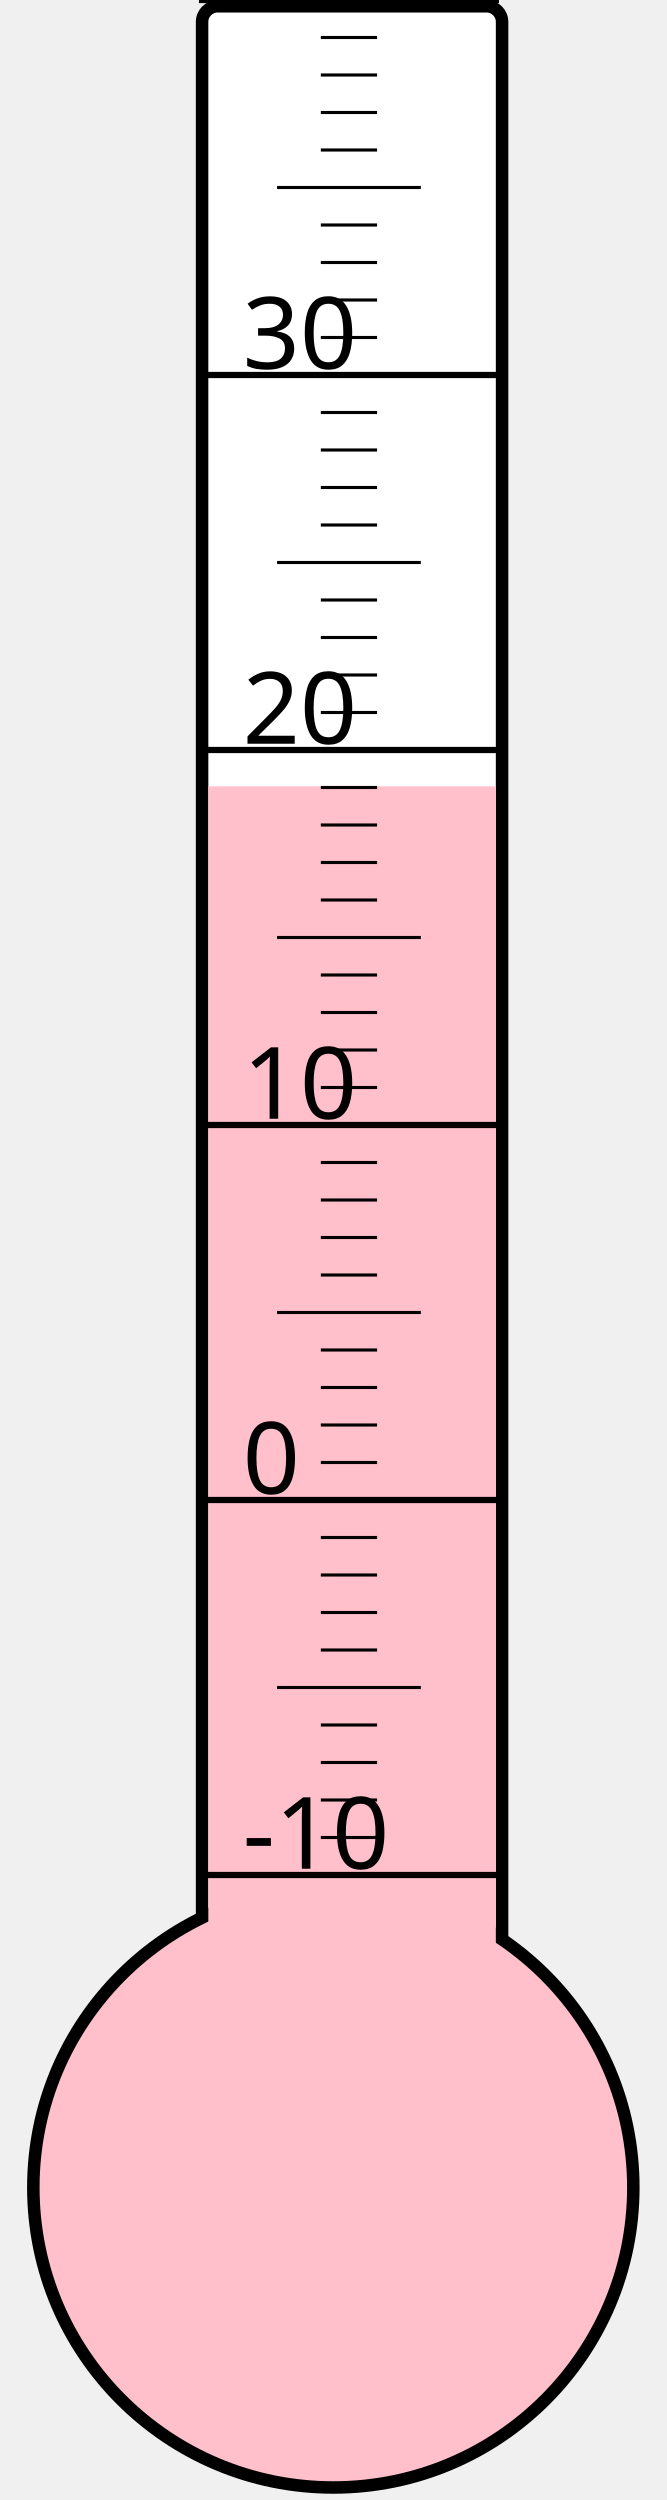
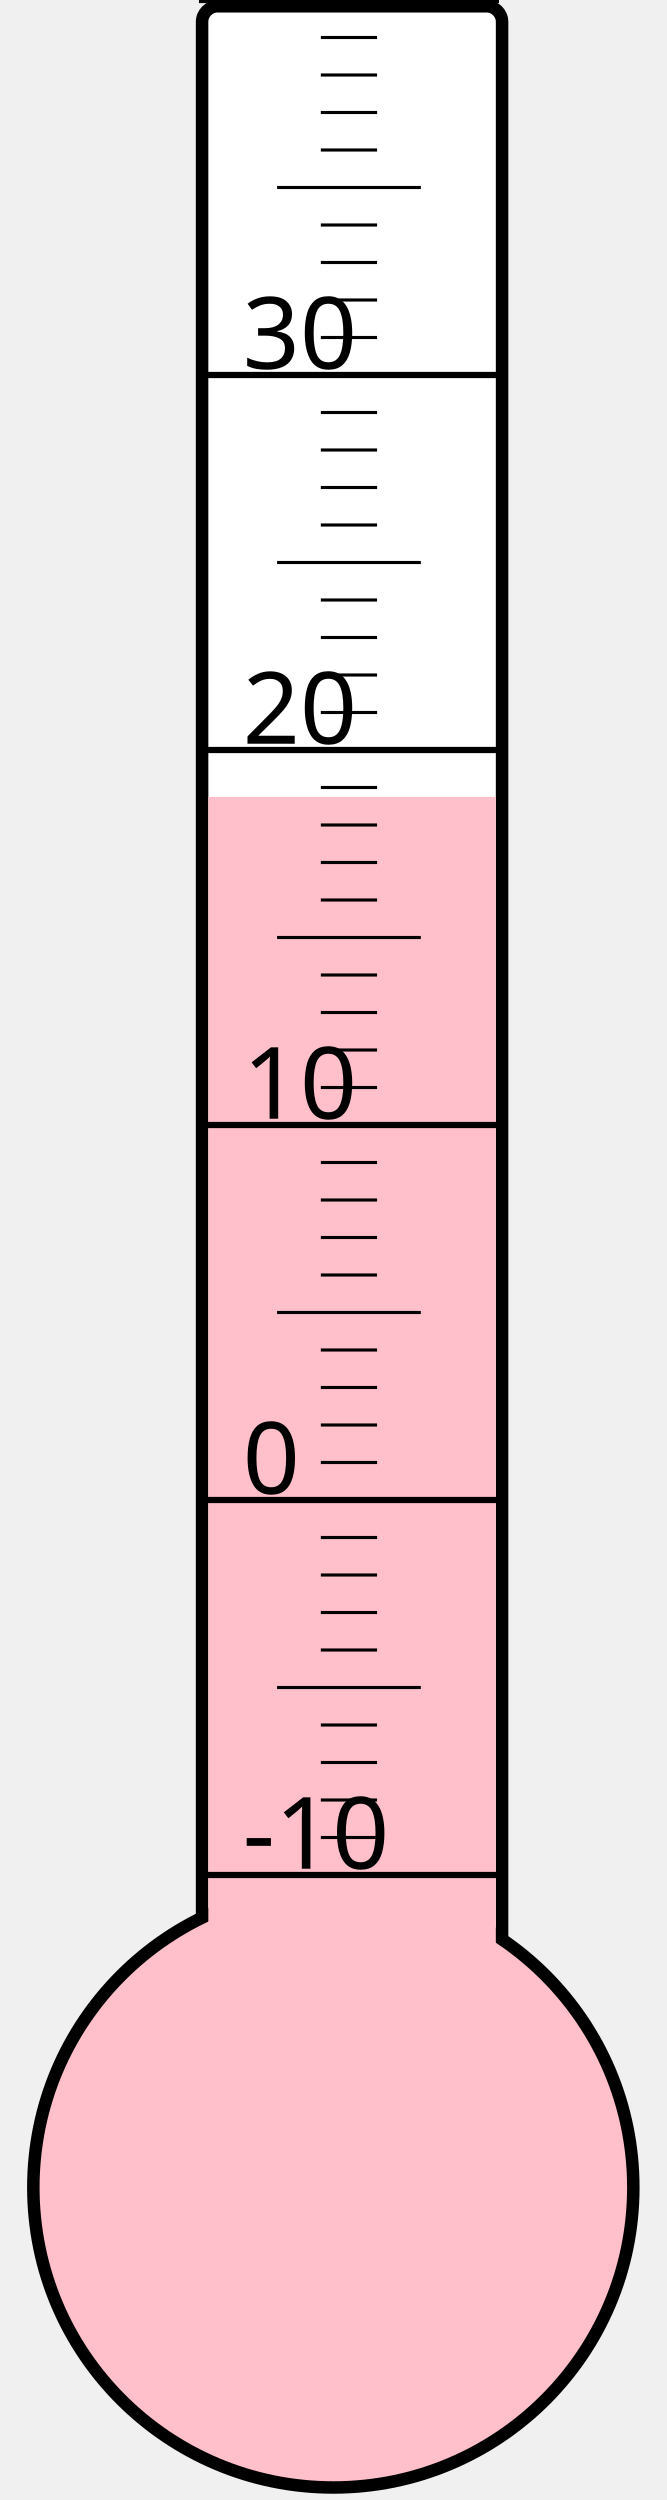
<svg xmlns="http://www.w3.org/2000/svg" width="40px" height="150px" viewBox="0 0 200 800">
  <rect width="200" height="800" x="0" y="0" style="fill: #ffffeb; fill-opacity: 0;" />
  <rect width="96" height="680" x="58" y="2" rx="5" ry="5" style="fill: white; fill-opacity: 1; stroke: black; stroke-width: 4;" />
  <circle cx="100" cy="700" r="96" style="fill: pink; stroke: black; stroke-width: 4;" />
-   <rect width="92" height="448.375" x="60" y="251.625" style="fill: pink; fill-opacity: 1; stroke-width: 0;" />
+   <rect width="92" height="445.0" x="60" y="255.0" style="fill: pink; fill-opacity: 1; stroke-width: 0;" />
  <text x="71" y="598" style="font-family: sans-serif; font-size: 24pt;">-10</text>
  <text x="71" y="478" style="font-family: sans-serif; font-size: 24pt;">0</text>
  <text x="71" y="358" style="font-family: sans-serif; font-size: 24pt;">10</text>
  <text x="71" y="238" style="font-family: sans-serif; font-size: 24pt;">20</text>
  <text x="71" y="118" style="font-family: sans-serif; font-size: 24pt;">30</text>
  <g style="stroke: black;">
    <line x1="57" y1="600" x2="153" y2="600" style="stroke-width: 2;" />
    <line x1="96" y1="588" x2="114" y2="588" style="stroke-width: 1;" />
    <line x1="96" y1="576" x2="114" y2="576" style="stroke-width: 1;" />
    <line x1="96" y1="564" x2="114" y2="564" style="stroke-width: 1;" />
    <line x1="96" y1="552" x2="114" y2="552" style="stroke-width: 1;" />
    <line x1="82" y1="540" x2="128" y2="540" style="stroke-width: 1;" />
    <line x1="96" y1="528" x2="114" y2="528" style="stroke-width: 1;" />
    <line x1="96" y1="516" x2="114" y2="516" style="stroke-width: 1;" />
    <line x1="96" y1="504" x2="114" y2="504" style="stroke-width: 1;" />
    <line x1="96" y1="492" x2="114" y2="492" style="stroke-width: 1;" />
    <line x1="57" y1="480" x2="153" y2="480" style="stroke-width: 2;" />
    <line x1="96" y1="468" x2="114" y2="468" style="stroke-width: 1;" />
    <line x1="96" y1="456" x2="114" y2="456" style="stroke-width: 1;" />
    <line x1="96" y1="444" x2="114" y2="444" style="stroke-width: 1;" />
    <line x1="96" y1="432" x2="114" y2="432" style="stroke-width: 1;" />
    <line x1="82" y1="420" x2="128" y2="420" style="stroke-width: 1;" />
    <line x1="96" y1="408" x2="114" y2="408" style="stroke-width: 1;" />
    <line x1="96" y1="396" x2="114" y2="396" style="stroke-width: 1;" />
    <line x1="96" y1="384" x2="114" y2="384" style="stroke-width: 1;" />
    <line x1="96" y1="372" x2="114" y2="372" style="stroke-width: 1;" />
    <line x1="57" y1="360" x2="153" y2="360" style="stroke-width: 2;" />
    <line x1="96" y1="348" x2="114" y2="348" style="stroke-width: 1;" />
    <line x1="96" y1="336" x2="114" y2="336" style="stroke-width: 1;" />
    <line x1="96" y1="324" x2="114" y2="324" style="stroke-width: 1;" />
    <line x1="96" y1="312" x2="114" y2="312" style="stroke-width: 1;" />
    <line x1="82" y1="300" x2="128" y2="300" style="stroke-width: 1;" />
    <line x1="96" y1="288" x2="114" y2="288" style="stroke-width: 1;" />
    <line x1="96" y1="276" x2="114" y2="276" style="stroke-width: 1;" />
    <line x1="96" y1="264" x2="114" y2="264" style="stroke-width: 1;" />
    <line x1="96" y1="252" x2="114" y2="252" style="stroke-width: 1;" />
    <line x1="57" y1="240" x2="153" y2="240" style="stroke-width: 2;" />
    <line x1="96" y1="228" x2="114" y2="228" style="stroke-width: 1;" />
    <line x1="96" y1="216" x2="114" y2="216" style="stroke-width: 1;" />
    <line x1="96" y1="204" x2="114" y2="204" style="stroke-width: 1;" />
    <line x1="96" y1="192" x2="114" y2="192" style="stroke-width: 1;" />
    <line x1="82" y1="180" x2="128" y2="180" style="stroke-width: 1;" />
    <line x1="96" y1="168" x2="114" y2="168" style="stroke-width: 1;" />
    <line x1="96" y1="156" x2="114" y2="156" style="stroke-width: 1;" />
    <line x1="96" y1="144" x2="114" y2="144" style="stroke-width: 1;" />
    <line x1="96" y1="132" x2="114" y2="132" style="stroke-width: 1;" />
    <line x1="57" y1="120" x2="153" y2="120" style="stroke-width: 2;" />
    <line x1="96" y1="108" x2="114" y2="108" style="stroke-width: 1;" />
    <line x1="96" y1="96" x2="114" y2="96" style="stroke-width: 1;" />
    <line x1="96" y1="84" x2="114" y2="84" style="stroke-width: 1;" />
    <line x1="96" y1="72" x2="114" y2="72" style="stroke-width: 1;" />
    <line x1="82" y1="60" x2="128" y2="60" style="stroke-width: 1;" />
    <line x1="96" y1="48" x2="114" y2="48" style="stroke-width: 1;" />
    <line x1="96" y1="36" x2="114" y2="36" style="stroke-width: 1;" />
    <line x1="96" y1="24" x2="114" y2="24" style="stroke-width: 1;" />
    <line x1="96" y1="12" x2="114" y2="12" style="stroke-width: 1;" />
    <line x1="57" y1="0" x2="153" y2="0" style="stroke-width: 2;" />
  </g>
</svg>
